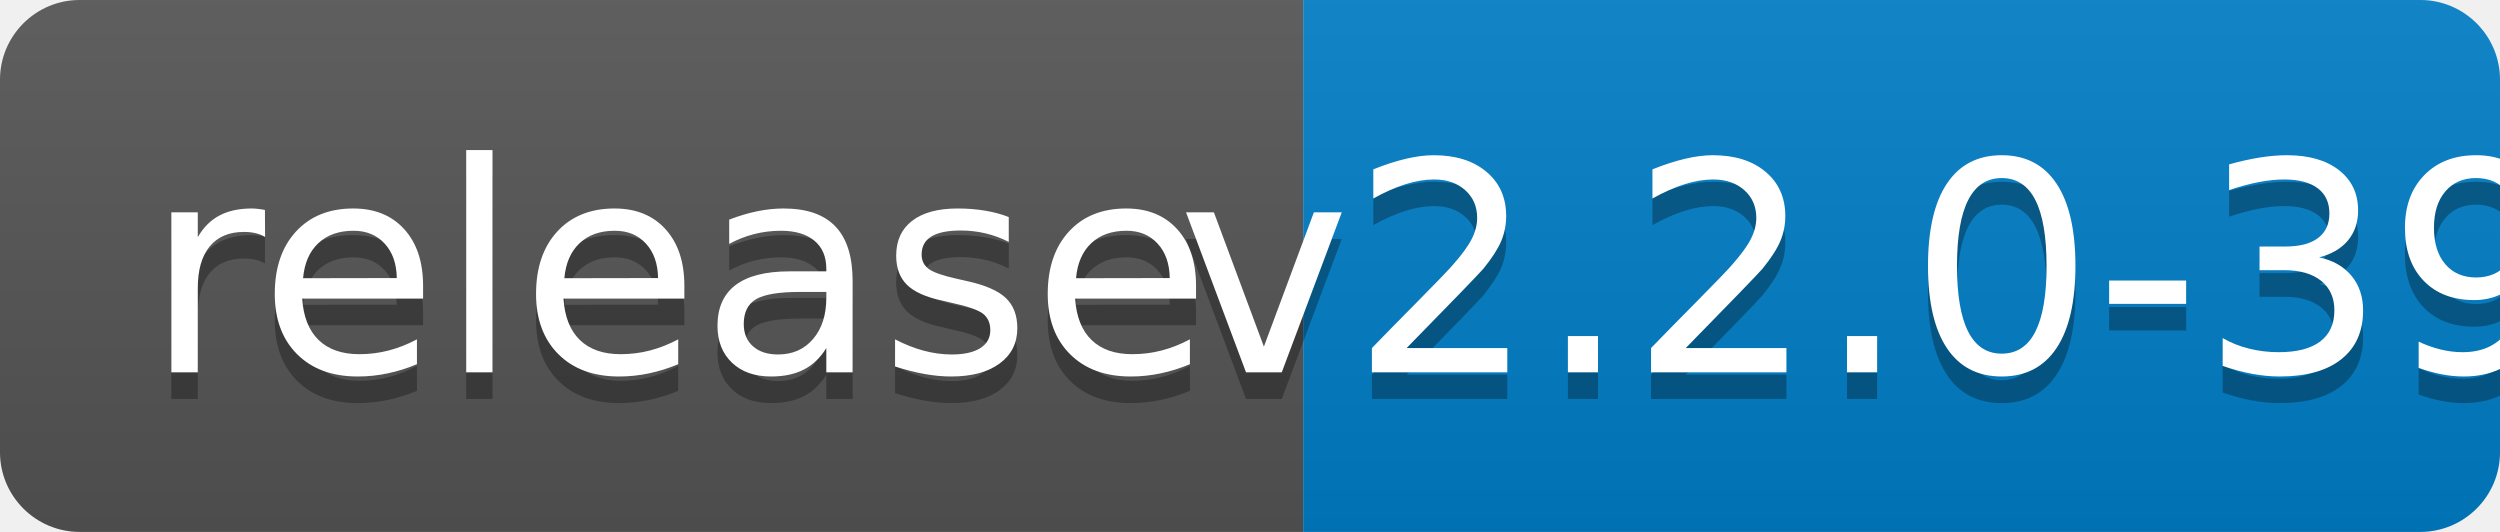
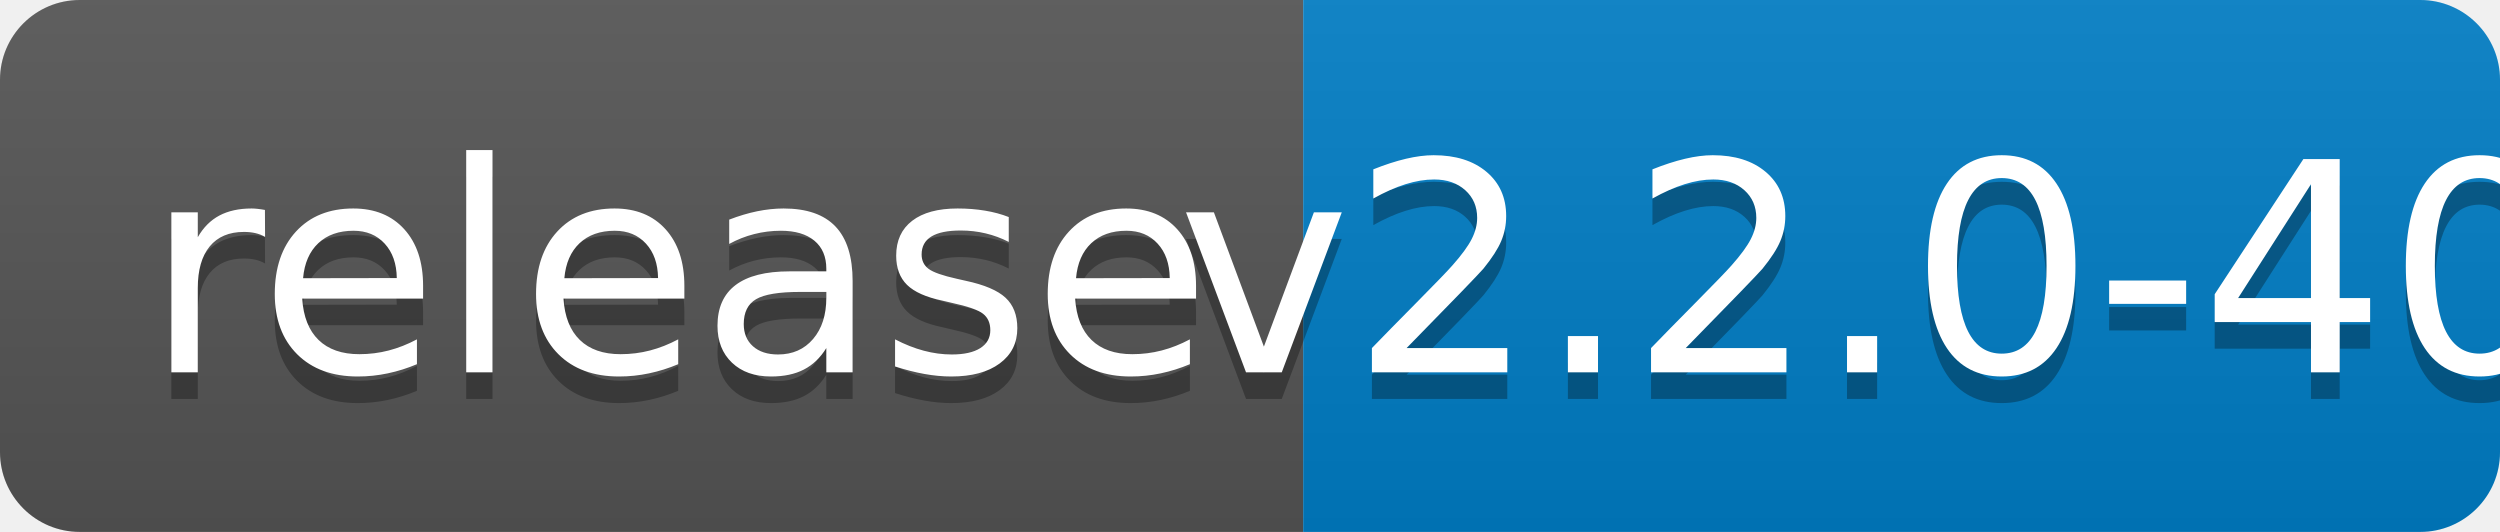
<svg xmlns="http://www.w3.org/2000/svg" width="94" height="20">
  <linearGradient id="b" x2="0" y2="100%">
    <stop offset="0" stop-color="#bbb" stop-opacity=".1" />
    <stop offset="1" stop-opacity=".1" />
  </linearGradient>
  <clipPath id="a">
    <rect width="94" height="20" rx="3" fill="#fff" />
  </clipPath>
  <g clip-path="url(#a)">
    <path fill="#555" d="M0 0h49v20H0z" />
    <path fill="#007ec6" d="M49 0h45v20H49z" />
    <path fill="url(#b)" d="M0 0h94v20H0z" />
  </g>
  <g fill="#fff" text-anchor="middle" font-family="DejaVu Sans,Verdana,Geneva,sans-serif" font-size="110">
    <text x="255" y="150" fill="#010101" fill-opacity=".3" transform="scale(.1)" textLength="390">release</text>
    <text x="255" y="140" transform="scale(.1)" textLength="390">release</text>
-     <text x="705" y="150" fill="#010101" fill-opacity=".3" transform="scale(.1)" textLength="350">v2.2.0-39</text>
-     <text x="705" y="140" transform="scale(.1)" textLength="350">v2.2.0-39</text>
+     <text x="705" y="150" fill="#010101" fill-opacity=".3" transform="scale(.1)" textLength="350">v2.2.0-40</text>
+     <text x="705" y="140" transform="scale(.1)" textLength="350">v2.2.0-40</text>
  </g>
</svg>
